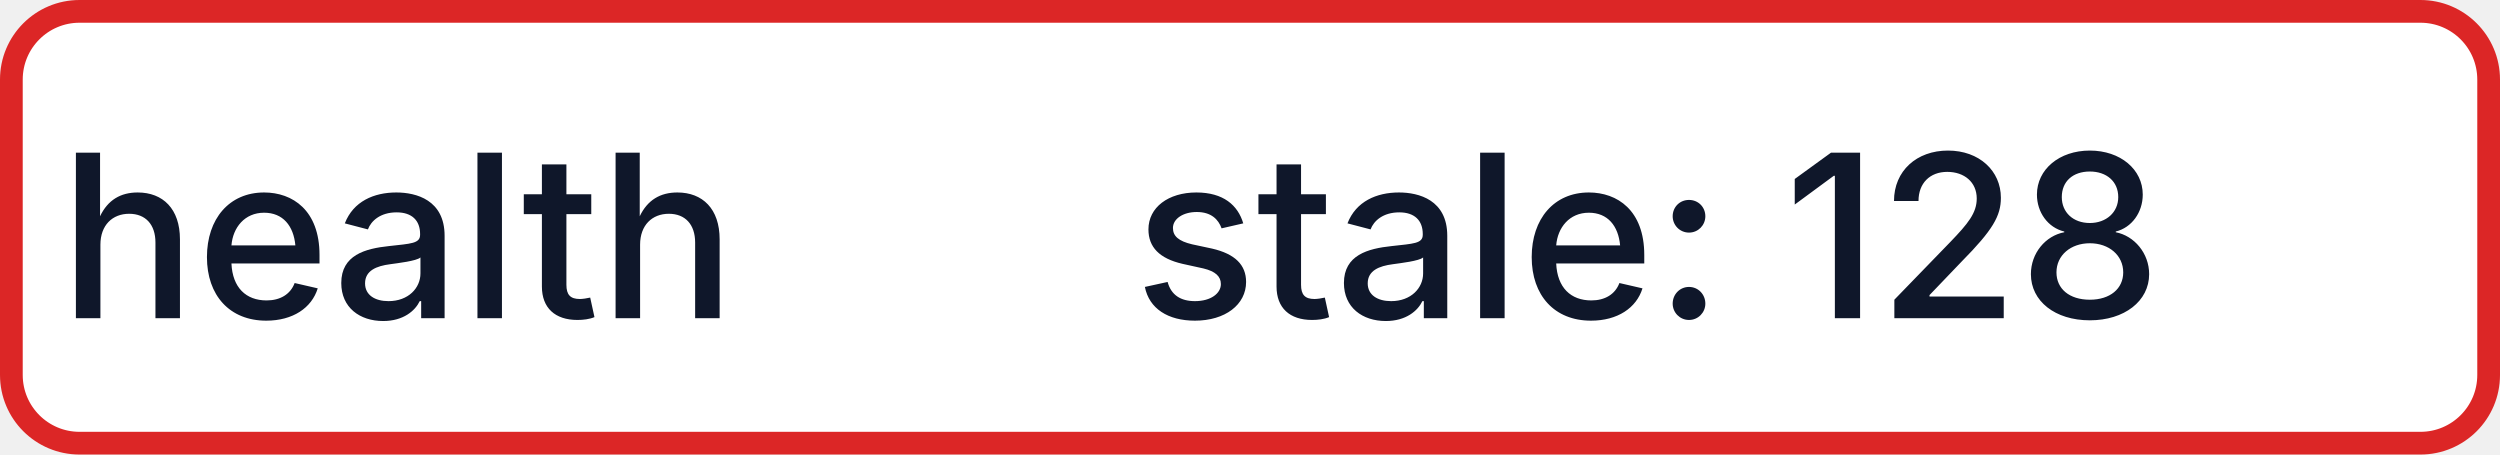
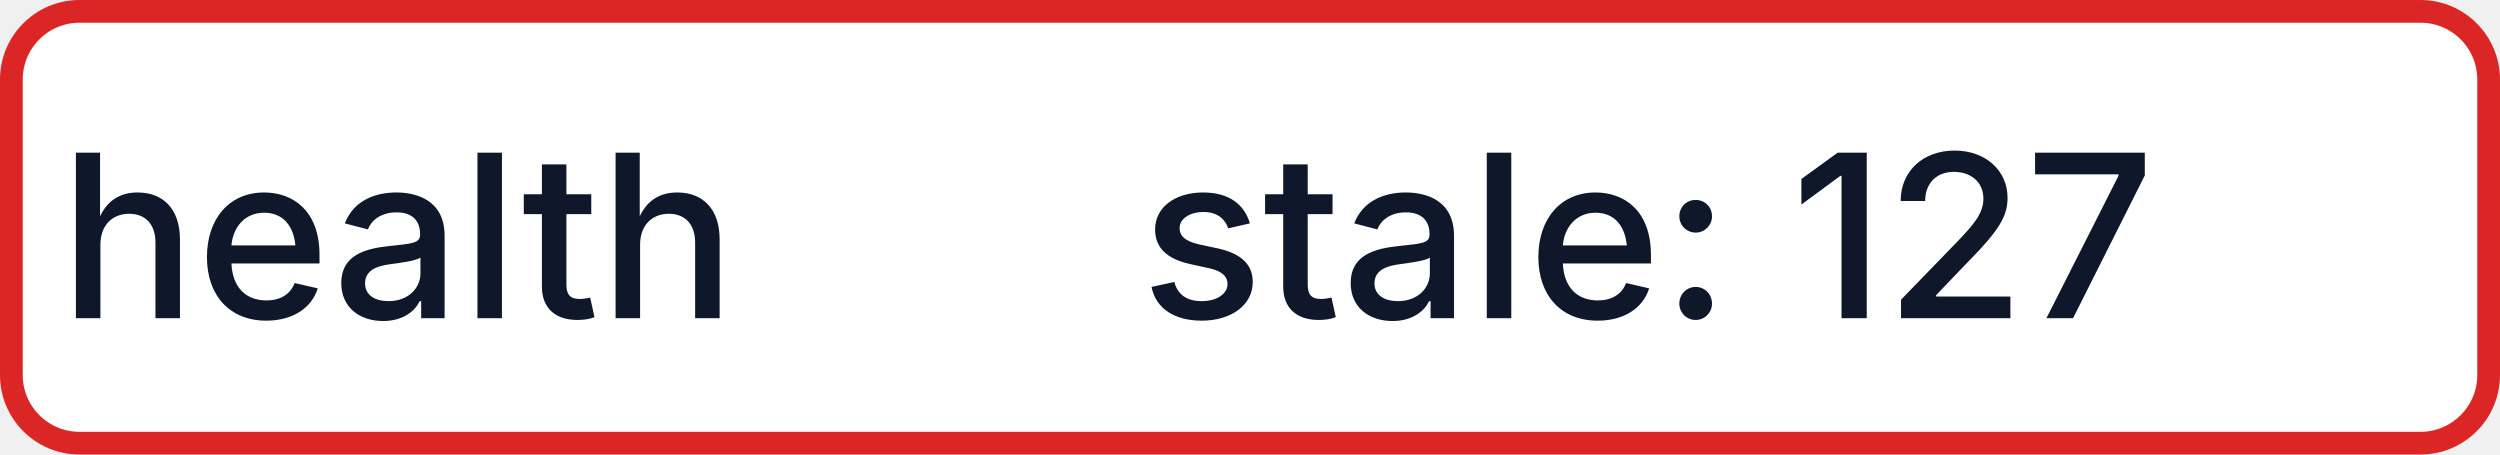
- <svg xmlns="http://www.w3.org/2000/svg" width="110" height="20" role="img" aria-label="health: stale: 128">
+ <svg xmlns="http://www.w3.org/2000/svg" width="110" height="20" role="img" aria-label="health: stale: 127">
  <rect x="0.5" y="0.5" width="109" height="19" rx="3" fill="#FFFFFF" stroke="#DC2626" stroke-width="1" />
  <g fill="#0F172A" text-anchor="middle" font-family="-apple-system,BlinkMacSystemFont,Segoe UI,sans-serif" font-size="10" font-weight="500">
    <text x="17.5" y="14">health</text>
-     <text x="72.5" y="14" textLength="68" lengthAdjust="spacingAndGlyphs">stale: 128</text>
+     <text x="72.5" y="14" textLength="68" lengthAdjust="spacingAndGlyphs">stale: 127</text>
  </g>
</svg>
